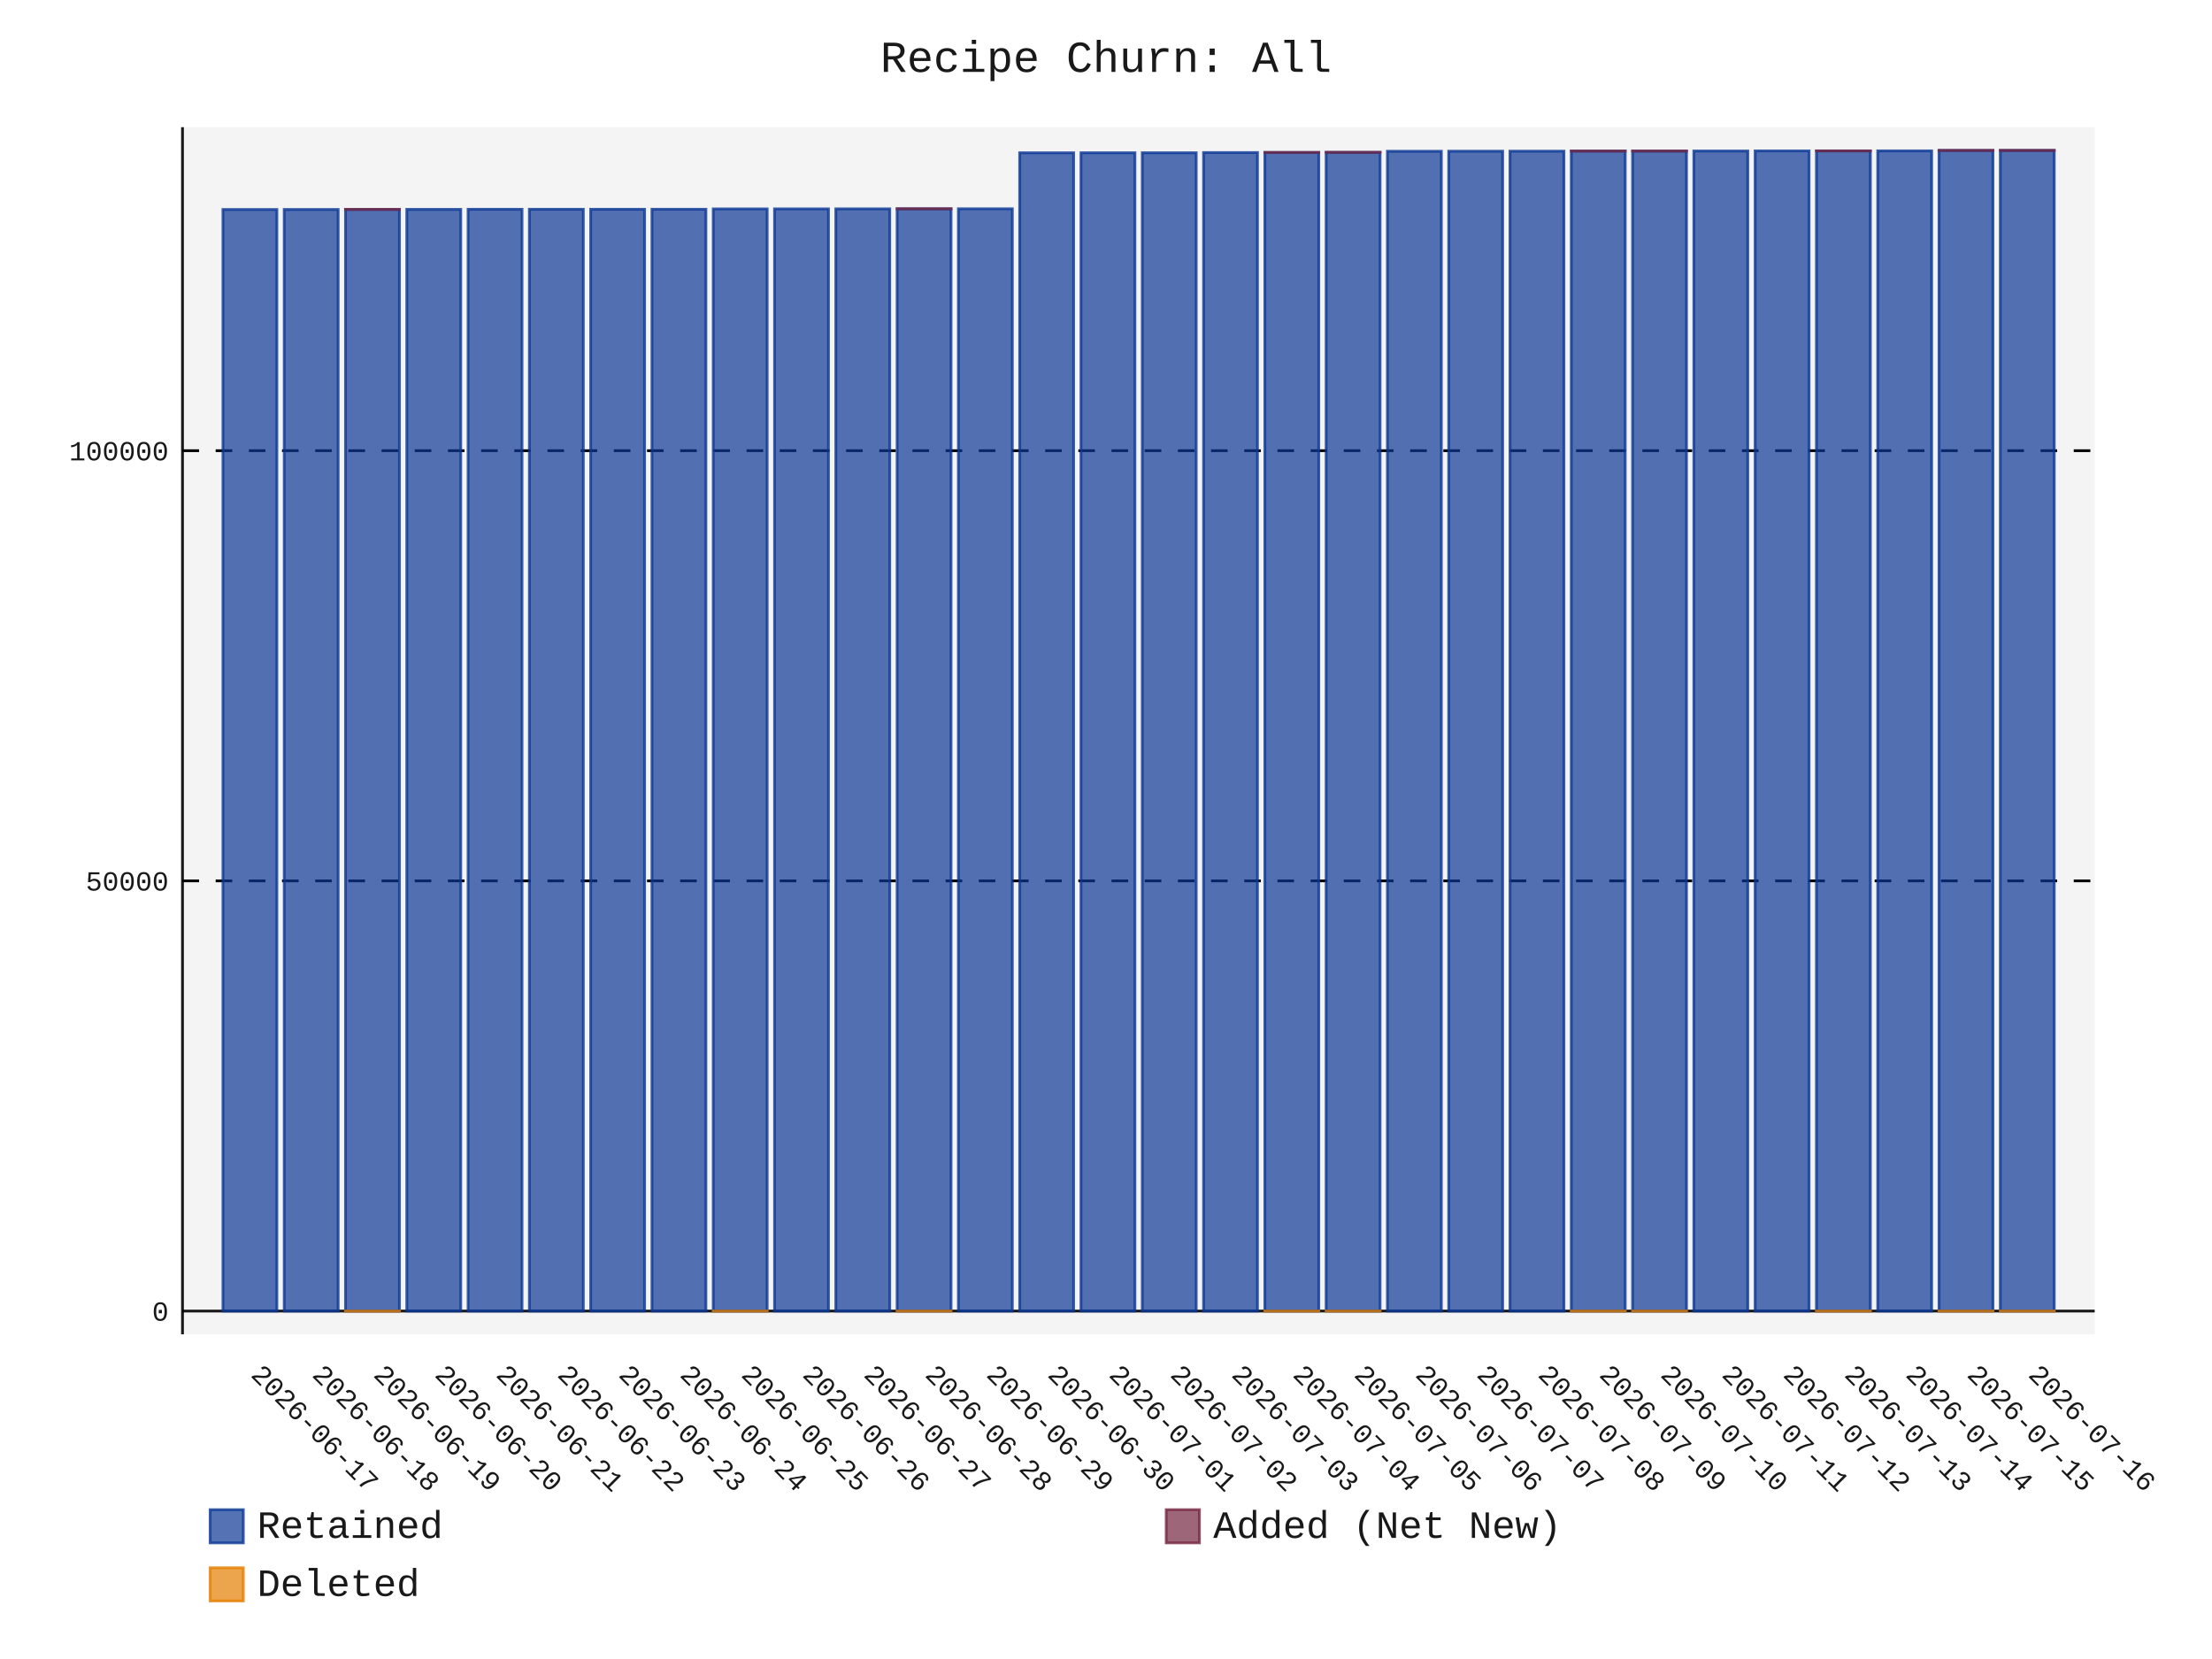
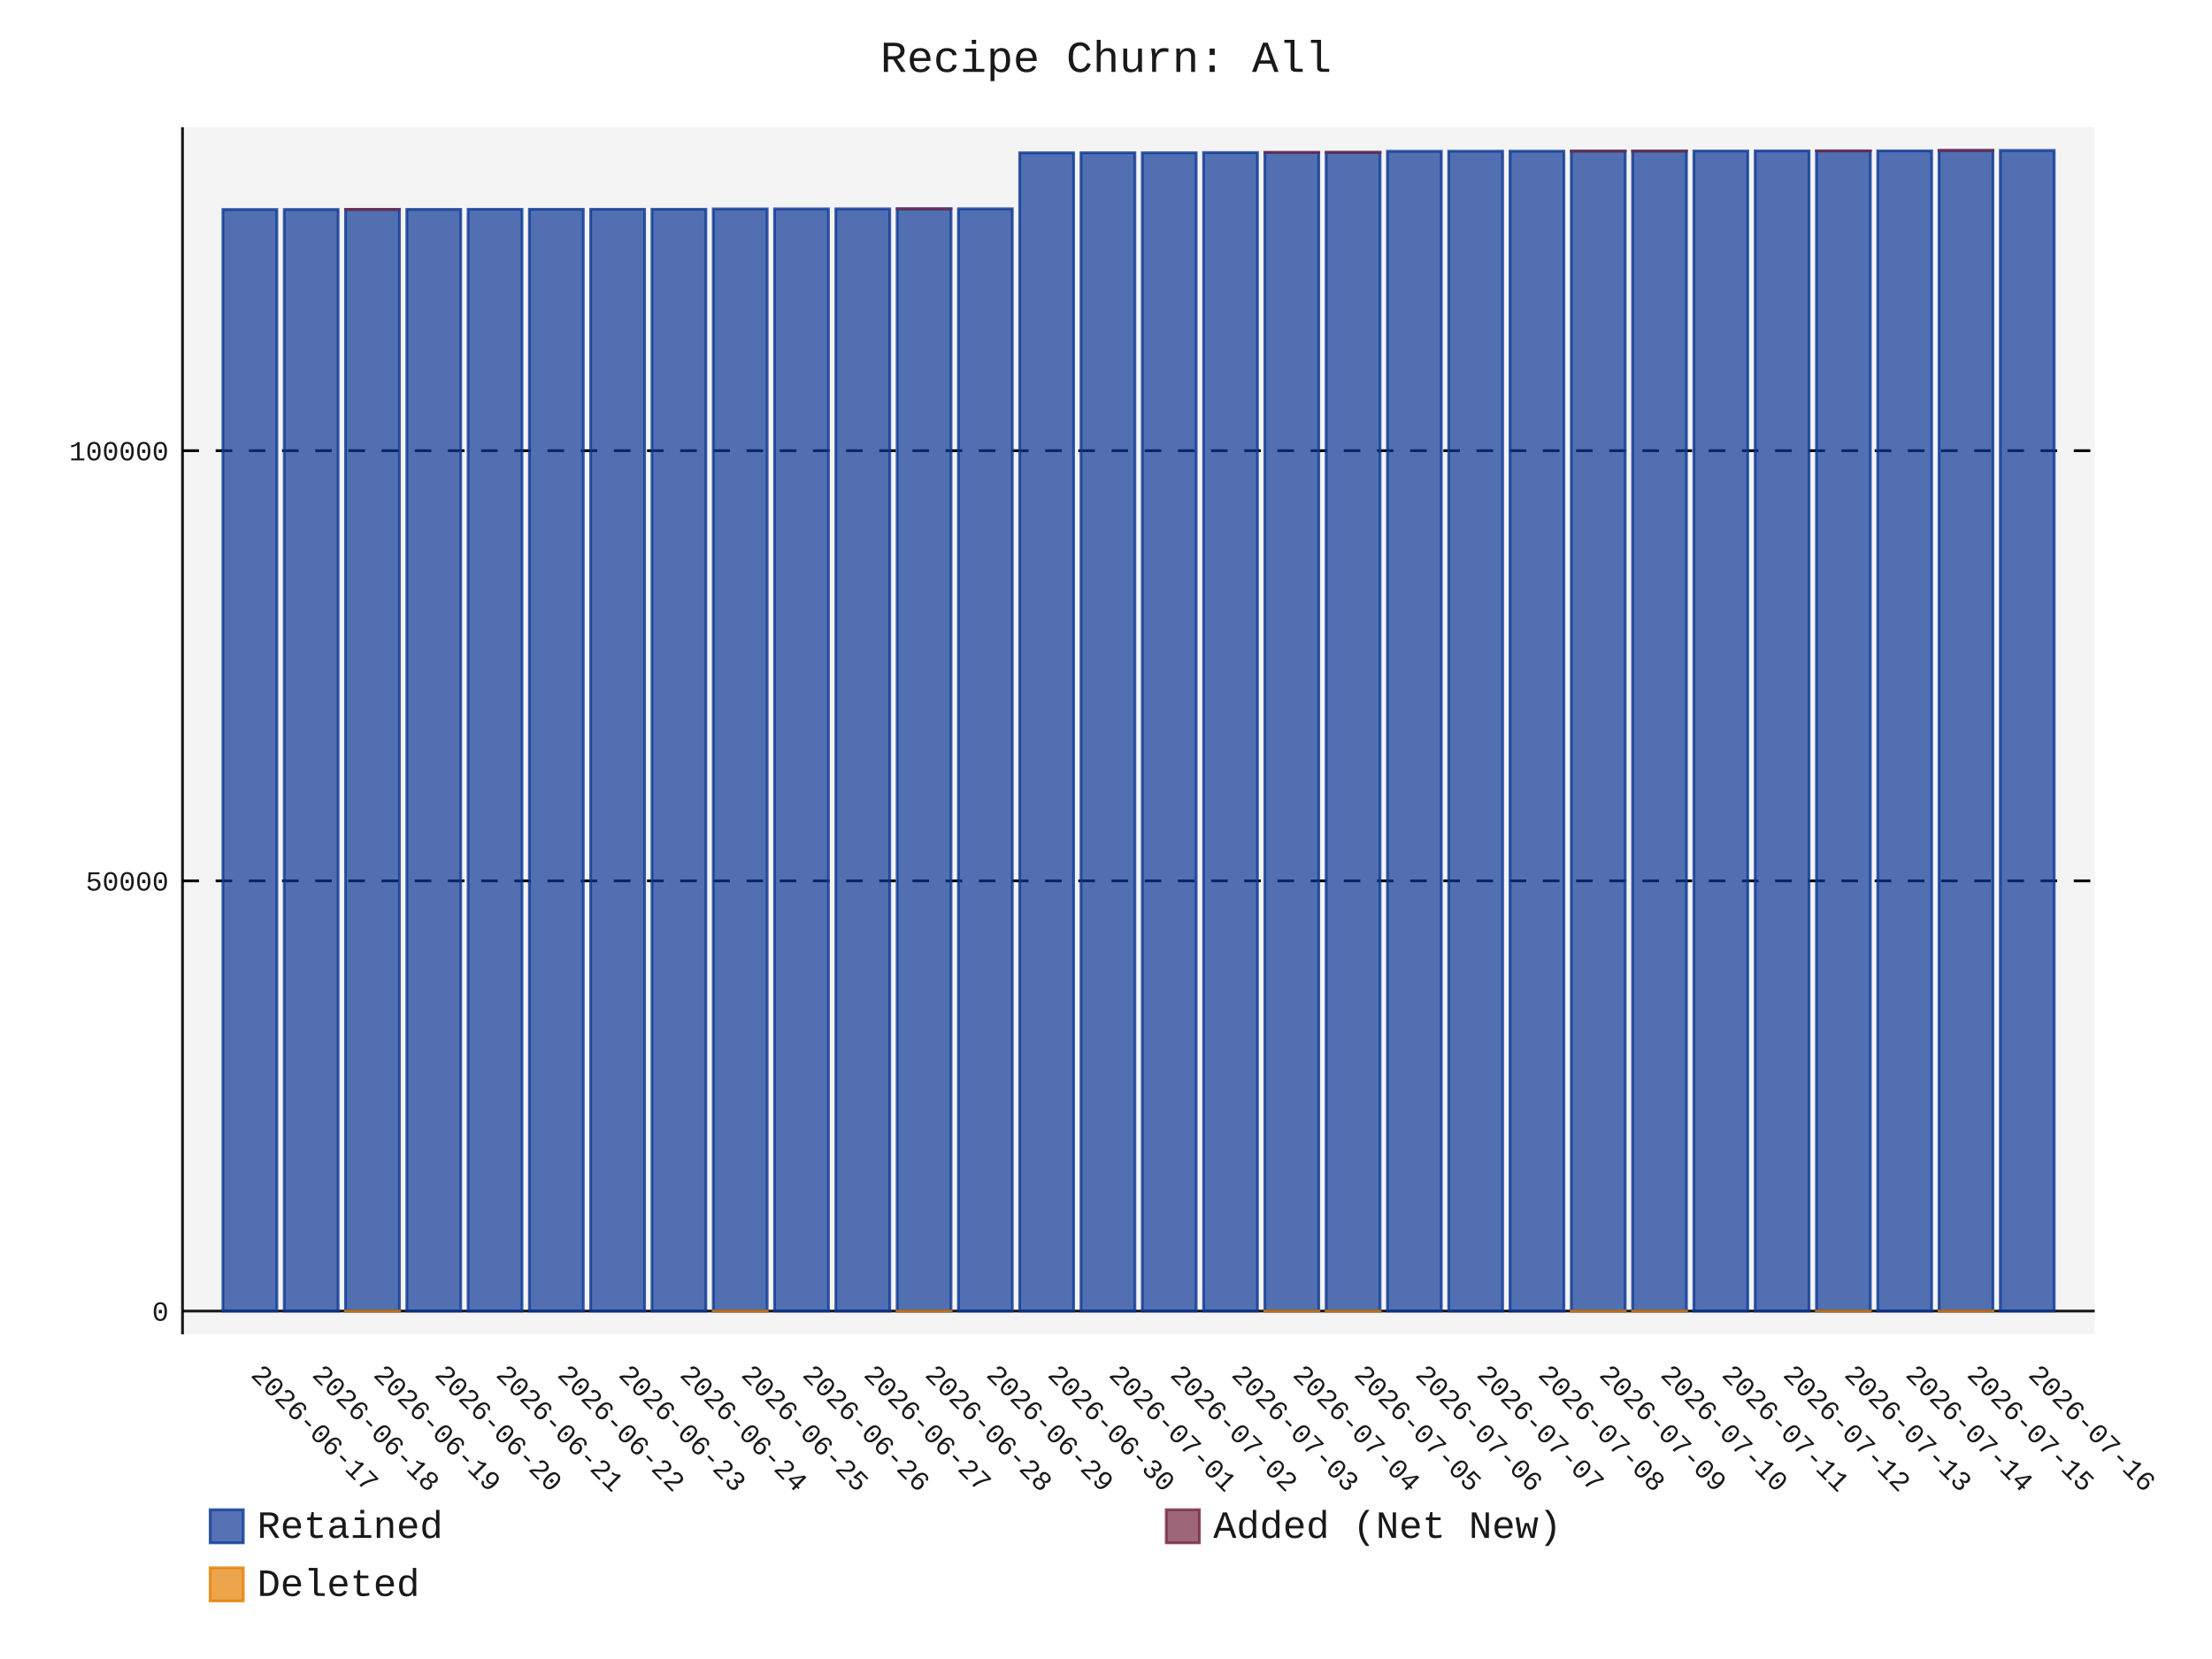
- <svg xmlns="http://www.w3.org/2000/svg" id="chart-5e54c52d-3594-44e8-be69-94a0241029f3" class="pygal-chart" viewBox="0 0 800 600">
+ <svg xmlns="http://www.w3.org/2000/svg" id="chart-56349a66-01b9-4675-8e0c-7a6b40547caf" class="pygal-chart" viewBox="0 0 800 600">
  <defs>
-     <style type="text/css">#chart-5e54c52d-3594-44e8-be69-94a0241029f3{-webkit-user-select:none;-webkit-font-smoothing:antialiased;font-family:Consolas,"Liberation Mono",Menlo,Courier,monospace}#chart-5e54c52d-3594-44e8-be69-94a0241029f3 .title{font-family:Consolas,"Liberation Mono",Menlo,Courier,monospace;font-size:16px}#chart-5e54c52d-3594-44e8-be69-94a0241029f3 .legends .legend text{font-family:Consolas,"Liberation Mono",Menlo,Courier,monospace;font-size:14px}#chart-5e54c52d-3594-44e8-be69-94a0241029f3 .axis text{font-family:Consolas,"Liberation Mono",Menlo,Courier,monospace;font-size:10px}#chart-5e54c52d-3594-44e8-be69-94a0241029f3 .axis text.major{font-family:Consolas,"Liberation Mono",Menlo,Courier,monospace;font-size:10px}#chart-5e54c52d-3594-44e8-be69-94a0241029f3 .text-overlay text.value{font-family:Consolas,"Liberation Mono",Menlo,Courier,monospace;font-size:16px}#chart-5e54c52d-3594-44e8-be69-94a0241029f3 .text-overlay text.label{font-family:Consolas,"Liberation Mono",Menlo,Courier,monospace;font-size:10px}#chart-5e54c52d-3594-44e8-be69-94a0241029f3 .tooltip{font-family:Consolas,"Liberation Mono",Menlo,Courier,monospace;font-size:14px}#chart-5e54c52d-3594-44e8-be69-94a0241029f3 text.no_data{font-family:Consolas,"Liberation Mono",Menlo,Courier,monospace;font-size:64px}
- #chart-5e54c52d-3594-44e8-be69-94a0241029f3{background-color:transparent}#chart-5e54c52d-3594-44e8-be69-94a0241029f3 path,#chart-5e54c52d-3594-44e8-be69-94a0241029f3 line,#chart-5e54c52d-3594-44e8-be69-94a0241029f3 rect,#chart-5e54c52d-3594-44e8-be69-94a0241029f3 circle{-webkit-transition:150ms;-moz-transition:150ms;transition:150ms}#chart-5e54c52d-3594-44e8-be69-94a0241029f3 .graph &gt; .background{fill:transparent}#chart-5e54c52d-3594-44e8-be69-94a0241029f3 .plot &gt; .background{fill:rgba(240,240,240,0.7)}#chart-5e54c52d-3594-44e8-be69-94a0241029f3 .graph{fill:rgba(0,0,0,0.9)}#chart-5e54c52d-3594-44e8-be69-94a0241029f3 text.no_data{fill:rgba(0,0,0,0.9)}#chart-5e54c52d-3594-44e8-be69-94a0241029f3 .title{fill:rgba(0,0,0,0.9)}#chart-5e54c52d-3594-44e8-be69-94a0241029f3 .legends .legend text{fill:rgba(0,0,0,0.9)}#chart-5e54c52d-3594-44e8-be69-94a0241029f3 .legends .legend:hover text{fill:rgba(0,0,0,0.9)}#chart-5e54c52d-3594-44e8-be69-94a0241029f3 .axis .line{stroke:rgba(0,0,0,0.9)}#chart-5e54c52d-3594-44e8-be69-94a0241029f3 .axis .guide.line{stroke:rgba(0,0,0,0.5)}#chart-5e54c52d-3594-44e8-be69-94a0241029f3 .axis .major.line{stroke:rgba(0,0,0,0.9)}#chart-5e54c52d-3594-44e8-be69-94a0241029f3 .axis text.major{fill:rgba(0,0,0,0.9)}#chart-5e54c52d-3594-44e8-be69-94a0241029f3 .axis.y .guides:hover .guide.line,#chart-5e54c52d-3594-44e8-be69-94a0241029f3 .line-graph .axis.x .guides:hover .guide.line,#chart-5e54c52d-3594-44e8-be69-94a0241029f3 .stackedline-graph .axis.x .guides:hover .guide.line,#chart-5e54c52d-3594-44e8-be69-94a0241029f3 .xy-graph .axis.x .guides:hover .guide.line{stroke:rgba(0,0,0,0.9)}#chart-5e54c52d-3594-44e8-be69-94a0241029f3 .axis .guides:hover text{fill:rgba(0,0,0,0.9)}#chart-5e54c52d-3594-44e8-be69-94a0241029f3 .reactive{fill-opacity:.7;stroke-opacity:.8;stroke-width:1}#chart-5e54c52d-3594-44e8-be69-94a0241029f3 .ci{stroke:rgba(0,0,0,0.9)}#chart-5e54c52d-3594-44e8-be69-94a0241029f3 .reactive.active,#chart-5e54c52d-3594-44e8-be69-94a0241029f3 .active .reactive{fill-opacity:.8;stroke-opacity:.9;stroke-width:4}#chart-5e54c52d-3594-44e8-be69-94a0241029f3 .ci .reactive.active{stroke-width:1.5}#chart-5e54c52d-3594-44e8-be69-94a0241029f3 .series text{fill:rgba(0,0,0,0.9)}#chart-5e54c52d-3594-44e8-be69-94a0241029f3 .tooltip rect{fill:rgba(240,240,240,0.7);stroke:rgba(0,0,0,0.9);-webkit-transition:opacity 150ms;-moz-transition:opacity 150ms;transition:opacity 150ms}#chart-5e54c52d-3594-44e8-be69-94a0241029f3 .tooltip .label{fill:rgba(0,0,0,0.9)}#chart-5e54c52d-3594-44e8-be69-94a0241029f3 .tooltip .label{fill:rgba(0,0,0,0.9)}#chart-5e54c52d-3594-44e8-be69-94a0241029f3 .tooltip .legend{font-size:.8em;fill:rgba(0,0,0,0.5)}#chart-5e54c52d-3594-44e8-be69-94a0241029f3 .tooltip .x_label{font-size:.6em;fill:rgba(0,0,0,0.9)}#chart-5e54c52d-3594-44e8-be69-94a0241029f3 .tooltip .xlink{font-size:.5em;text-decoration:underline}#chart-5e54c52d-3594-44e8-be69-94a0241029f3 .tooltip .value{font-size:1.5em}#chart-5e54c52d-3594-44e8-be69-94a0241029f3 .bound{font-size:.5em}#chart-5e54c52d-3594-44e8-be69-94a0241029f3 .max-value{font-size:.75em;fill:rgba(0,0,0,0.5)}#chart-5e54c52d-3594-44e8-be69-94a0241029f3 .map-element{fill:rgba(240,240,240,0.7);stroke:rgba(0,0,0,0.5) !important}#chart-5e54c52d-3594-44e8-be69-94a0241029f3 .map-element .reactive{fill-opacity:inherit;stroke-opacity:inherit}#chart-5e54c52d-3594-44e8-be69-94a0241029f3 .color-0,#chart-5e54c52d-3594-44e8-be69-94a0241029f3 .color-0 a:visited{stroke:rgb(12,55,149);fill:rgb(12,55,149)}#chart-5e54c52d-3594-44e8-be69-94a0241029f3 .color-1,#chart-5e54c52d-3594-44e8-be69-94a0241029f3 .color-1 a:visited{stroke:rgb(117,38,65);fill:rgb(117,38,65)}#chart-5e54c52d-3594-44e8-be69-94a0241029f3 .color-2,#chart-5e54c52d-3594-44e8-be69-94a0241029f3 .color-2 a:visited{stroke:rgb(228,127,0);fill:rgb(228,127,0)}#chart-5e54c52d-3594-44e8-be69-94a0241029f3 .text-overlay .color-0 text{fill:black}#chart-5e54c52d-3594-44e8-be69-94a0241029f3 .text-overlay .color-1 text{fill:black}#chart-5e54c52d-3594-44e8-be69-94a0241029f3 .text-overlay .color-2 text{fill:black}
- #chart-5e54c52d-3594-44e8-be69-94a0241029f3 text.no_data{text-anchor:middle}#chart-5e54c52d-3594-44e8-be69-94a0241029f3 .guide.line{fill:none}#chart-5e54c52d-3594-44e8-be69-94a0241029f3 .centered{text-anchor:middle}#chart-5e54c52d-3594-44e8-be69-94a0241029f3 .title{text-anchor:middle}#chart-5e54c52d-3594-44e8-be69-94a0241029f3 .legends .legend text{fill-opacity:1}#chart-5e54c52d-3594-44e8-be69-94a0241029f3 .axis.x text{text-anchor:middle}#chart-5e54c52d-3594-44e8-be69-94a0241029f3 .axis.x:not(.web) text[transform]{text-anchor:start}#chart-5e54c52d-3594-44e8-be69-94a0241029f3 .axis.x:not(.web) text[transform].backwards{text-anchor:end}#chart-5e54c52d-3594-44e8-be69-94a0241029f3 .axis.y text{text-anchor:end}#chart-5e54c52d-3594-44e8-be69-94a0241029f3 .axis.y text[transform].backwards{text-anchor:start}#chart-5e54c52d-3594-44e8-be69-94a0241029f3 .axis.y2 text{text-anchor:start}#chart-5e54c52d-3594-44e8-be69-94a0241029f3 .axis.y2 text[transform].backwards{text-anchor:end}#chart-5e54c52d-3594-44e8-be69-94a0241029f3 .axis .guide.line{stroke-dasharray:4,4;stroke:black}#chart-5e54c52d-3594-44e8-be69-94a0241029f3 .axis .major.guide.line{stroke-dasharray:6,6;stroke:black}#chart-5e54c52d-3594-44e8-be69-94a0241029f3 .horizontal .axis.y .guide.line,#chart-5e54c52d-3594-44e8-be69-94a0241029f3 .horizontal .axis.y2 .guide.line,#chart-5e54c52d-3594-44e8-be69-94a0241029f3 .vertical .axis.x .guide.line{opacity:0}#chart-5e54c52d-3594-44e8-be69-94a0241029f3 .horizontal .axis.always_show .guide.line,#chart-5e54c52d-3594-44e8-be69-94a0241029f3 .vertical .axis.always_show .guide.line{opacity:1 !important}#chart-5e54c52d-3594-44e8-be69-94a0241029f3 .axis.y .guides:hover .guide.line,#chart-5e54c52d-3594-44e8-be69-94a0241029f3 .axis.y2 .guides:hover .guide.line,#chart-5e54c52d-3594-44e8-be69-94a0241029f3 .axis.x .guides:hover .guide.line{opacity:1}#chart-5e54c52d-3594-44e8-be69-94a0241029f3 .axis .guides:hover text{opacity:1}#chart-5e54c52d-3594-44e8-be69-94a0241029f3 .nofill{fill:none}#chart-5e54c52d-3594-44e8-be69-94a0241029f3 .subtle-fill{fill-opacity:.2}#chart-5e54c52d-3594-44e8-be69-94a0241029f3 .dot{stroke-width:1px;fill-opacity:1;stroke-opacity:1}#chart-5e54c52d-3594-44e8-be69-94a0241029f3 .dot.active{stroke-width:5px}#chart-5e54c52d-3594-44e8-be69-94a0241029f3 .dot.negative{fill:transparent}#chart-5e54c52d-3594-44e8-be69-94a0241029f3 text,#chart-5e54c52d-3594-44e8-be69-94a0241029f3 tspan{stroke:none !important}#chart-5e54c52d-3594-44e8-be69-94a0241029f3 .series text.active{opacity:1}#chart-5e54c52d-3594-44e8-be69-94a0241029f3 .tooltip rect{fill-opacity:.95;stroke-width:.5}#chart-5e54c52d-3594-44e8-be69-94a0241029f3 .tooltip text{fill-opacity:1}#chart-5e54c52d-3594-44e8-be69-94a0241029f3 .showable{visibility:hidden}#chart-5e54c52d-3594-44e8-be69-94a0241029f3 .showable.shown{visibility:visible}#chart-5e54c52d-3594-44e8-be69-94a0241029f3 .gauge-background{fill:rgba(229,229,229,1);stroke:none}#chart-5e54c52d-3594-44e8-be69-94a0241029f3 .bg-lines{stroke:transparent;stroke-width:2px}</style>
+     <style type="text/css">#chart-56349a66-01b9-4675-8e0c-7a6b40547caf{-webkit-user-select:none;-webkit-font-smoothing:antialiased;font-family:Consolas,"Liberation Mono",Menlo,Courier,monospace}#chart-56349a66-01b9-4675-8e0c-7a6b40547caf .title{font-family:Consolas,"Liberation Mono",Menlo,Courier,monospace;font-size:16px}#chart-56349a66-01b9-4675-8e0c-7a6b40547caf .legends .legend text{font-family:Consolas,"Liberation Mono",Menlo,Courier,monospace;font-size:14px}#chart-56349a66-01b9-4675-8e0c-7a6b40547caf .axis text{font-family:Consolas,"Liberation Mono",Menlo,Courier,monospace;font-size:10px}#chart-56349a66-01b9-4675-8e0c-7a6b40547caf .axis text.major{font-family:Consolas,"Liberation Mono",Menlo,Courier,monospace;font-size:10px}#chart-56349a66-01b9-4675-8e0c-7a6b40547caf .text-overlay text.value{font-family:Consolas,"Liberation Mono",Menlo,Courier,monospace;font-size:16px}#chart-56349a66-01b9-4675-8e0c-7a6b40547caf .text-overlay text.label{font-family:Consolas,"Liberation Mono",Menlo,Courier,monospace;font-size:10px}#chart-56349a66-01b9-4675-8e0c-7a6b40547caf .tooltip{font-family:Consolas,"Liberation Mono",Menlo,Courier,monospace;font-size:14px}#chart-56349a66-01b9-4675-8e0c-7a6b40547caf text.no_data{font-family:Consolas,"Liberation Mono",Menlo,Courier,monospace;font-size:64px}
+ #chart-56349a66-01b9-4675-8e0c-7a6b40547caf{background-color:transparent}#chart-56349a66-01b9-4675-8e0c-7a6b40547caf path,#chart-56349a66-01b9-4675-8e0c-7a6b40547caf line,#chart-56349a66-01b9-4675-8e0c-7a6b40547caf rect,#chart-56349a66-01b9-4675-8e0c-7a6b40547caf circle{-webkit-transition:150ms;-moz-transition:150ms;transition:150ms}#chart-56349a66-01b9-4675-8e0c-7a6b40547caf .graph &gt; .background{fill:transparent}#chart-56349a66-01b9-4675-8e0c-7a6b40547caf .plot &gt; .background{fill:rgba(240,240,240,0.7)}#chart-56349a66-01b9-4675-8e0c-7a6b40547caf .graph{fill:rgba(0,0,0,0.9)}#chart-56349a66-01b9-4675-8e0c-7a6b40547caf text.no_data{fill:rgba(0,0,0,0.9)}#chart-56349a66-01b9-4675-8e0c-7a6b40547caf .title{fill:rgba(0,0,0,0.9)}#chart-56349a66-01b9-4675-8e0c-7a6b40547caf .legends .legend text{fill:rgba(0,0,0,0.9)}#chart-56349a66-01b9-4675-8e0c-7a6b40547caf .legends .legend:hover text{fill:rgba(0,0,0,0.9)}#chart-56349a66-01b9-4675-8e0c-7a6b40547caf .axis .line{stroke:rgba(0,0,0,0.9)}#chart-56349a66-01b9-4675-8e0c-7a6b40547caf .axis .guide.line{stroke:rgba(0,0,0,0.5)}#chart-56349a66-01b9-4675-8e0c-7a6b40547caf .axis .major.line{stroke:rgba(0,0,0,0.9)}#chart-56349a66-01b9-4675-8e0c-7a6b40547caf .axis text.major{fill:rgba(0,0,0,0.9)}#chart-56349a66-01b9-4675-8e0c-7a6b40547caf .axis.y .guides:hover .guide.line,#chart-56349a66-01b9-4675-8e0c-7a6b40547caf .line-graph .axis.x .guides:hover .guide.line,#chart-56349a66-01b9-4675-8e0c-7a6b40547caf .stackedline-graph .axis.x .guides:hover .guide.line,#chart-56349a66-01b9-4675-8e0c-7a6b40547caf .xy-graph .axis.x .guides:hover .guide.line{stroke:rgba(0,0,0,0.9)}#chart-56349a66-01b9-4675-8e0c-7a6b40547caf .axis .guides:hover text{fill:rgba(0,0,0,0.9)}#chart-56349a66-01b9-4675-8e0c-7a6b40547caf .reactive{fill-opacity:.7;stroke-opacity:.8;stroke-width:1}#chart-56349a66-01b9-4675-8e0c-7a6b40547caf .ci{stroke:rgba(0,0,0,0.9)}#chart-56349a66-01b9-4675-8e0c-7a6b40547caf .reactive.active,#chart-56349a66-01b9-4675-8e0c-7a6b40547caf .active .reactive{fill-opacity:.8;stroke-opacity:.9;stroke-width:4}#chart-56349a66-01b9-4675-8e0c-7a6b40547caf .ci .reactive.active{stroke-width:1.5}#chart-56349a66-01b9-4675-8e0c-7a6b40547caf .series text{fill:rgba(0,0,0,0.9)}#chart-56349a66-01b9-4675-8e0c-7a6b40547caf .tooltip rect{fill:rgba(240,240,240,0.7);stroke:rgba(0,0,0,0.9);-webkit-transition:opacity 150ms;-moz-transition:opacity 150ms;transition:opacity 150ms}#chart-56349a66-01b9-4675-8e0c-7a6b40547caf .tooltip .label{fill:rgba(0,0,0,0.9)}#chart-56349a66-01b9-4675-8e0c-7a6b40547caf .tooltip .label{fill:rgba(0,0,0,0.9)}#chart-56349a66-01b9-4675-8e0c-7a6b40547caf .tooltip .legend{font-size:.8em;fill:rgba(0,0,0,0.5)}#chart-56349a66-01b9-4675-8e0c-7a6b40547caf .tooltip .x_label{font-size:.6em;fill:rgba(0,0,0,0.9)}#chart-56349a66-01b9-4675-8e0c-7a6b40547caf .tooltip .xlink{font-size:.5em;text-decoration:underline}#chart-56349a66-01b9-4675-8e0c-7a6b40547caf .tooltip .value{font-size:1.5em}#chart-56349a66-01b9-4675-8e0c-7a6b40547caf .bound{font-size:.5em}#chart-56349a66-01b9-4675-8e0c-7a6b40547caf .max-value{font-size:.75em;fill:rgba(0,0,0,0.5)}#chart-56349a66-01b9-4675-8e0c-7a6b40547caf .map-element{fill:rgba(240,240,240,0.7);stroke:rgba(0,0,0,0.5) !important}#chart-56349a66-01b9-4675-8e0c-7a6b40547caf .map-element .reactive{fill-opacity:inherit;stroke-opacity:inherit}#chart-56349a66-01b9-4675-8e0c-7a6b40547caf .color-0,#chart-56349a66-01b9-4675-8e0c-7a6b40547caf .color-0 a:visited{stroke:rgb(12,55,149);fill:rgb(12,55,149)}#chart-56349a66-01b9-4675-8e0c-7a6b40547caf .color-1,#chart-56349a66-01b9-4675-8e0c-7a6b40547caf .color-1 a:visited{stroke:rgb(117,38,65);fill:rgb(117,38,65)}#chart-56349a66-01b9-4675-8e0c-7a6b40547caf .color-2,#chart-56349a66-01b9-4675-8e0c-7a6b40547caf .color-2 a:visited{stroke:rgb(228,127,0);fill:rgb(228,127,0)}#chart-56349a66-01b9-4675-8e0c-7a6b40547caf .text-overlay .color-0 text{fill:black}#chart-56349a66-01b9-4675-8e0c-7a6b40547caf .text-overlay .color-1 text{fill:black}#chart-56349a66-01b9-4675-8e0c-7a6b40547caf .text-overlay .color-2 text{fill:black}
+ #chart-56349a66-01b9-4675-8e0c-7a6b40547caf text.no_data{text-anchor:middle}#chart-56349a66-01b9-4675-8e0c-7a6b40547caf .guide.line{fill:none}#chart-56349a66-01b9-4675-8e0c-7a6b40547caf .centered{text-anchor:middle}#chart-56349a66-01b9-4675-8e0c-7a6b40547caf .title{text-anchor:middle}#chart-56349a66-01b9-4675-8e0c-7a6b40547caf .legends .legend text{fill-opacity:1}#chart-56349a66-01b9-4675-8e0c-7a6b40547caf .axis.x text{text-anchor:middle}#chart-56349a66-01b9-4675-8e0c-7a6b40547caf .axis.x:not(.web) text[transform]{text-anchor:start}#chart-56349a66-01b9-4675-8e0c-7a6b40547caf .axis.x:not(.web) text[transform].backwards{text-anchor:end}#chart-56349a66-01b9-4675-8e0c-7a6b40547caf .axis.y text{text-anchor:end}#chart-56349a66-01b9-4675-8e0c-7a6b40547caf .axis.y text[transform].backwards{text-anchor:start}#chart-56349a66-01b9-4675-8e0c-7a6b40547caf .axis.y2 text{text-anchor:start}#chart-56349a66-01b9-4675-8e0c-7a6b40547caf .axis.y2 text[transform].backwards{text-anchor:end}#chart-56349a66-01b9-4675-8e0c-7a6b40547caf .axis .guide.line{stroke-dasharray:4,4;stroke:black}#chart-56349a66-01b9-4675-8e0c-7a6b40547caf .axis .major.guide.line{stroke-dasharray:6,6;stroke:black}#chart-56349a66-01b9-4675-8e0c-7a6b40547caf .horizontal .axis.y .guide.line,#chart-56349a66-01b9-4675-8e0c-7a6b40547caf .horizontal .axis.y2 .guide.line,#chart-56349a66-01b9-4675-8e0c-7a6b40547caf .vertical .axis.x .guide.line{opacity:0}#chart-56349a66-01b9-4675-8e0c-7a6b40547caf .horizontal .axis.always_show .guide.line,#chart-56349a66-01b9-4675-8e0c-7a6b40547caf .vertical .axis.always_show .guide.line{opacity:1 !important}#chart-56349a66-01b9-4675-8e0c-7a6b40547caf .axis.y .guides:hover .guide.line,#chart-56349a66-01b9-4675-8e0c-7a6b40547caf .axis.y2 .guides:hover .guide.line,#chart-56349a66-01b9-4675-8e0c-7a6b40547caf .axis.x .guides:hover .guide.line{opacity:1}#chart-56349a66-01b9-4675-8e0c-7a6b40547caf .axis .guides:hover text{opacity:1}#chart-56349a66-01b9-4675-8e0c-7a6b40547caf .nofill{fill:none}#chart-56349a66-01b9-4675-8e0c-7a6b40547caf .subtle-fill{fill-opacity:.2}#chart-56349a66-01b9-4675-8e0c-7a6b40547caf .dot{stroke-width:1px;fill-opacity:1;stroke-opacity:1}#chart-56349a66-01b9-4675-8e0c-7a6b40547caf .dot.active{stroke-width:5px}#chart-56349a66-01b9-4675-8e0c-7a6b40547caf .dot.negative{fill:transparent}#chart-56349a66-01b9-4675-8e0c-7a6b40547caf text,#chart-56349a66-01b9-4675-8e0c-7a6b40547caf tspan{stroke:none !important}#chart-56349a66-01b9-4675-8e0c-7a6b40547caf .series text.active{opacity:1}#chart-56349a66-01b9-4675-8e0c-7a6b40547caf .tooltip rect{fill-opacity:.95;stroke-width:.5}#chart-56349a66-01b9-4675-8e0c-7a6b40547caf .tooltip text{fill-opacity:1}#chart-56349a66-01b9-4675-8e0c-7a6b40547caf .showable{visibility:hidden}#chart-56349a66-01b9-4675-8e0c-7a6b40547caf .showable.shown{visibility:visible}#chart-56349a66-01b9-4675-8e0c-7a6b40547caf .gauge-background{fill:rgba(229,229,229,1);stroke:none}#chart-56349a66-01b9-4675-8e0c-7a6b40547caf .bg-lines{stroke:transparent;stroke-width:2px}</style>
  </defs>
  <g class="graph stackedbar-graph vertical">
    <rect x="0" y="0" width="800" height="600" class="background" />
    <g transform="translate(66, 46)" class="plot">
      <rect x="0" y="0" width="691.574" height="436.574" class="background" />
      <g class="axis y always_show">
        <g class="guides">
          <path d="M0 428.162 h691.574" class="axis major line" />
          <text x="-5" y="431.662" class="major">0</text>
        </g>
        <g class="guides">
          <path d="M0 272.58 h691.574" class="major guide line" />
          <text x="-5" y="276.08" class="major">50000</text>
        </g>
        <g class="guides">
          <path d="M0 116.998 h691.574" class="major guide line" />
          <text x="-5" y="120.498" class="major">100000</text>
        </g>
      </g>
      <g class="axis x">
        <path d="M0 0 v436.574" class="line" />
        <g class="guides">
          <path d="M24.382 0 v436.574" class="guide line" />
          <text x="24.382" y="451.574" class="" transform="rotate(45 24.3824 451.5736)">2026-06-17</text>
        </g>
        <g class="guides">
          <path d="M46.548 0 v436.574" class="guide line" />
          <text x="46.548" y="451.574" class="" transform="rotate(45 46.54822 451.5736)">2026-06-18</text>
        </g>
        <g class="guides">
          <path d="M68.714 0 v436.574" class="guide line" />
          <text x="68.714" y="451.574" class="" transform="rotate(45 68.71404 451.5736)">2026-06-19</text>
        </g>
        <g class="guides">
          <path d="M90.88 0 v436.574" class="guide line" />
          <text x="90.88" y="451.574" class="" transform="rotate(45 90.87986 451.5736)">2026-06-20</text>
        </g>
        <g class="guides">
          <path d="M113.046 0 v436.574" class="guide line" />
          <text x="113.046" y="451.574" class="" transform="rotate(45 113.0457 451.5736)">2026-06-21</text>
        </g>
        <g class="guides">
          <path d="M135.212 0 v436.574" class="guide line" />
          <text x="135.212" y="451.574" class="" transform="rotate(45 135.2115 451.5736)">2026-06-22</text>
        </g>
        <g class="guides">
          <path d="M157.377 0 v436.574" class="guide line" />
          <text x="157.377" y="451.574" class="" transform="rotate(45 157.3773 451.5736)">2026-06-23</text>
        </g>
        <g class="guides">
          <path d="M179.543 0 v436.574" class="guide line" />
          <text x="179.543" y="451.574" class="" transform="rotate(45 179.5431 451.5736)">2026-06-24</text>
        </g>
        <g class="guides">
          <path d="M201.709 0 v436.574" class="guide line" />
          <text x="201.709" y="451.574" class="" transform="rotate(45 201.709 451.5736)">2026-06-25</text>
        </g>
        <g class="guides">
          <path d="M223.875 0 v436.574" class="guide line" />
          <text x="223.875" y="451.574" class="" transform="rotate(45 223.8748 451.5736)">2026-06-26</text>
        </g>
        <g class="guides">
          <path d="M246.041 0 v436.574" class="guide line" />
          <text x="246.041" y="451.574" class="" transform="rotate(45 246.0406 451.5736)">2026-06-27</text>
        </g>
        <g class="guides">
          <path d="M268.206 0 v436.574" class="guide line" />
          <text x="268.206" y="451.574" class="" transform="rotate(45 268.2064 451.5736)">2026-06-28</text>
        </g>
        <g class="guides">
          <path d="M290.372 0 v436.574" class="guide line" />
          <text x="290.372" y="451.574" class="" transform="rotate(45 290.3722 451.5736)">2026-06-29</text>
        </g>
        <g class="guides">
          <path d="M312.538 0 v436.574" class="guide line" />
          <text x="312.538" y="451.574" class="" transform="rotate(45 312.5381 451.5736)">2026-06-30</text>
        </g>
        <g class="guides">
          <path d="M334.704 0 v436.574" class="guide line" />
          <text x="334.704" y="451.574" class="" transform="rotate(45 334.7039 451.5736)">2026-07-01</text>
        </g>
        <g class="guides">
          <path d="M356.87 0 v436.574" class="guide line" />
          <text x="356.87" y="451.574" class="" transform="rotate(45 356.8697 451.5736)">2026-07-02</text>
        </g>
        <g class="guides">
          <path d="M379.036 0 v436.574" class="guide line" />
          <text x="379.036" y="451.574" class="" transform="rotate(45 379.0355 451.5736)">2026-07-03</text>
        </g>
        <g class="guides">
          <path d="M401.201 0 v436.574" class="guide line" />
          <text x="401.201" y="451.574" class="" transform="rotate(45 401.2013 451.5736)">2026-07-04</text>
        </g>
        <g class="guides">
          <path d="M423.367 0 v436.574" class="guide line" />
          <text x="423.367" y="451.574" class="" transform="rotate(45 423.3672 451.5736)">2026-07-05</text>
        </g>
        <g class="guides">
          <path d="M445.533 0 v436.574" class="guide line" />
          <text x="445.533" y="451.574" class="" transform="rotate(45 445.533 451.5736)">2026-07-06</text>
        </g>
        <g class="guides">
          <path d="M467.699 0 v436.574" class="guide line" />
          <text x="467.699" y="451.574" class="" transform="rotate(45 467.6988 451.5736)">2026-07-07</text>
        </g>
        <g class="guides">
          <path d="M489.865 0 v436.574" class="guide line" />
          <text x="489.865" y="451.574" class="" transform="rotate(45 489.8646 451.5736)">2026-07-08</text>
        </g>
        <g class="guides">
          <path d="M512.03 0 v436.574" class="guide line" />
          <text x="512.03" y="451.574" class="" transform="rotate(45 512.0304 451.5736)">2026-07-09</text>
        </g>
        <g class="guides">
          <path d="M534.196 0 v436.574" class="guide line" />
          <text x="534.196" y="451.574" class="" transform="rotate(45 534.1963 451.5736)">2026-07-10</text>
        </g>
        <g class="guides">
          <path d="M556.362 0 v436.574" class="guide line" />
          <text x="556.362" y="451.574" class="" transform="rotate(45 556.3621 451.5736)">2026-07-11</text>
        </g>
        <g class="guides">
          <path d="M578.528 0 v436.574" class="guide line" />
          <text x="578.528" y="451.574" class="" transform="rotate(45 578.5279 451.5736)">2026-07-12</text>
        </g>
        <g class="guides">
          <path d="M600.694 0 v436.574" class="guide line" />
          <text x="600.694" y="451.574" class="" transform="rotate(45 600.6937 451.5736)">2026-07-13</text>
        </g>
        <g class="guides">
          <path d="M622.86 0 v436.574" class="guide line" />
          <text x="622.86" y="451.574" class="" transform="rotate(45 622.8596 451.5736)">2026-07-14</text>
        </g>
        <g class="guides">
          <path d="M645.025 0 v436.574" class="guide line" />
          <text x="645.025" y="451.574" class="" transform="rotate(45 645.0254 451.5736)">2026-07-15</text>
        </g>
        <g class="guides">
          <path d="M667.191 0 v436.574" class="guide line" />
          <text x="667.191" y="451.574" class="" transform="rotate(45 667.1912 451.5736)">2026-07-16</text>
        </g>
      </g>
      <g class="series serie-0 color-0">
        <g class="bars">
          <g class="bar">
            <rect x="14.629" y="29.763" rx="0" ry="0" width="19.506" height="398.399" class="rect reactive tooltip-trigger" />
          </g>
          <g class="bar">
            <rect x="36.795" y="29.754" rx="0" ry="0" width="19.506" height="398.408" class="rect reactive tooltip-trigger" />
          </g>
          <g class="bar">
            <rect x="58.961" y="29.745" rx="0" ry="0" width="19.506" height="398.418" class="rect reactive tooltip-trigger" />
          </g>
          <g class="bar">
            <rect x="81.127" y="29.717" rx="0" ry="0" width="19.506" height="398.446" class="rect reactive tooltip-trigger" />
          </g>
          <g class="bar">
            <rect x="103.293" y="29.686" rx="0" ry="0" width="19.506" height="398.477" class="rect reactive tooltip-trigger" />
          </g>
          <g class="bar">
            <rect x="125.459" y="29.686" rx="0" ry="0" width="19.506" height="398.477" class="rect reactive tooltip-trigger" />
          </g>
          <g class="bar">
            <rect x="147.624" y="29.686" rx="0" ry="0" width="19.506" height="398.477" class="rect reactive tooltip-trigger" />
          </g>
          <g class="bar">
            <rect x="169.79" y="29.679" rx="0" ry="0" width="19.506" height="398.483" class="rect reactive tooltip-trigger" />
          </g>
          <g class="bar">
            <rect x="191.956" y="29.552" rx="0" ry="0" width="19.506" height="398.611" class="rect reactive tooltip-trigger" />
          </g>
          <g class="bar">
            <rect x="214.122" y="29.536" rx="0" ry="0" width="19.506" height="398.626" class="rect reactive tooltip-trigger" />
          </g>
          <g class="bar">
            <rect x="236.288" y="29.53" rx="0" ry="0" width="19.506" height="398.632" class="rect reactive tooltip-trigger" />
          </g>
          <g class="bar">
            <rect x="258.453" y="29.517" rx="0" ry="0" width="19.506" height="398.645" class="rect reactive tooltip-trigger" />
          </g>
          <g class="bar">
            <rect x="280.619" y="29.508" rx="0" ry="0" width="19.506" height="398.654" class="rect reactive tooltip-trigger" />
          </g>
          <g class="bar">
            <rect x="302.785" y="9.261" rx="0" ry="0" width="19.506" height="418.902" class="rect reactive tooltip-trigger" />
          </g>
          <g class="bar">
            <rect x="324.951" y="9.251" rx="0" ry="0" width="19.506" height="418.911" class="rect reactive tooltip-trigger" />
          </g>
          <g class="bar">
            <rect x="347.117" y="9.251" rx="0" ry="0" width="19.506" height="418.911" class="rect reactive tooltip-trigger" />
          </g>
          <g class="bar">
            <rect x="369.283" y="9.174" rx="0" ry="0" width="19.506" height="418.989" class="rect reactive tooltip-trigger" />
          </g>
          <g class="bar">
            <rect x="391.448" y="9.142" rx="0" ry="0" width="19.506" height="419.02" class="rect reactive tooltip-trigger" />
          </g>
          <g class="bar">
            <rect x="413.614" y="9.102" rx="0" ry="0" width="19.506" height="419.06" class="rect reactive tooltip-trigger" />
          </g>
          <g class="bar">
            <rect x="435.78" y="8.704" rx="0" ry="0" width="19.506" height="419.459" class="rect reactive tooltip-trigger" />
          </g>
          <g class="bar">
            <rect x="457.946" y="8.679" rx="0" ry="0" width="19.506" height="419.484" class="rect reactive tooltip-trigger" />
          </g>
          <g class="bar">
            <rect x="480.112" y="8.669" rx="0" ry="0" width="19.506" height="419.493" class="rect reactive tooltip-trigger" />
          </g>
          <g class="bar">
            <rect x="502.277" y="8.635" rx="0" ry="0" width="19.506" height="419.527" class="rect reactive tooltip-trigger" />
          </g>
          <g class="bar">
            <rect x="524.443" y="8.629" rx="0" ry="0" width="19.506" height="419.533" class="rect reactive tooltip-trigger" />
          </g>
          <g class="bar">
            <rect x="546.609" y="8.61" rx="0" ry="0" width="19.506" height="419.552" class="rect reactive tooltip-trigger" />
          </g>
          <g class="bar">
            <rect x="568.775" y="8.576" rx="0" ry="0" width="19.506" height="419.586" class="rect reactive tooltip-trigger" />
          </g>
          <g class="bar">
            <rect x="590.941" y="8.573" rx="0" ry="0" width="19.506" height="419.589" class="rect reactive tooltip-trigger" />
          </g>
          <g class="bar">
            <rect x="613.107" y="8.564" rx="0" ry="0" width="19.506" height="419.599" class="rect reactive tooltip-trigger" />
          </g>
          <g class="bar">
            <rect x="635.272" y="8.408" rx="0" ry="0" width="19.506" height="419.754" class="rect reactive tooltip-trigger" />
          </g>
          <g class="bar">
-             <rect x="657.438" y="8.402" rx="0" ry="0" width="19.506" height="419.761" class="rect reactive tooltip-trigger" />
+             <rect x="657.438" y="8.396" rx="0" ry="0" width="19.506" height="419.767" class="rect reactive tooltip-trigger" />
          </g>
        </g>
      </g>
      <g class="series serie-1 color-1">
        <g class="bars">
          <g class="bar">
            <rect x="14.629" y="29.763" rx="0" ry="0" width="19.506" height="0.0" class="rect reactive tooltip-trigger" />
          </g>
          <g class="bar">
            <rect x="36.795" y="29.754" rx="0" ry="0" width="19.506" height="0.0" class="rect reactive tooltip-trigger" />
          </g>
          <g class="bar">
            <rect x="58.961" y="29.729" rx="0" ry="0" width="19.506" height="0.016" class="rect reactive tooltip-trigger" />
          </g>
          <g class="bar">
            <rect x="81.127" y="29.717" rx="0" ry="0" width="19.506" height="0.0" class="rect reactive tooltip-trigger" />
          </g>
          <g class="bar">
            <rect x="103.293" y="29.686" rx="0" ry="0" width="19.506" height="0.0" class="rect reactive tooltip-trigger" />
          </g>
          <g class="bar">
            <rect x="125.459" y="29.686" rx="0" ry="0" width="19.506" height="0.0" class="rect reactive tooltip-trigger" />
          </g>
          <g class="bar">
            <rect x="147.624" y="29.686" rx="0" ry="0" width="19.506" height="0.0" class="rect reactive tooltip-trigger" />
          </g>
          <g class="bar">
            <rect x="169.79" y="29.679" rx="0" ry="0" width="19.506" height="0.0" class="rect reactive tooltip-trigger" />
          </g>
          <g class="bar">
            <rect x="191.956" y="29.552" rx="0" ry="0" width="19.506" height="0.0" class="rect reactive tooltip-trigger" />
          </g>
          <g class="bar">
            <rect x="214.122" y="29.536" rx="0" ry="0" width="19.506" height="0.0" class="rect reactive tooltip-trigger" />
          </g>
          <g class="bar">
            <rect x="236.288" y="29.53" rx="0" ry="0" width="19.506" height="0.0" class="rect reactive tooltip-trigger" />
          </g>
          <g class="bar">
            <rect x="258.453" y="29.514" rx="0" ry="0" width="19.506" height="0.003" class="rect reactive tooltip-trigger" />
          </g>
          <g class="bar">
            <rect x="280.619" y="29.508" rx="0" ry="0" width="19.506" height="0.0" class="rect reactive tooltip-trigger" />
          </g>
          <g class="bar">
            <rect x="302.785" y="9.261" rx="0" ry="0" width="19.506" height="0.0" class="rect reactive tooltip-trigger" />
          </g>
          <g class="bar">
            <rect x="324.951" y="9.251" rx="0" ry="0" width="19.506" height="0.0" class="rect reactive tooltip-trigger" />
          </g>
          <g class="bar">
            <rect x="347.117" y="9.251" rx="0" ry="0" width="19.506" height="0.0" class="rect reactive tooltip-trigger" />
          </g>
          <g class="bar">
            <rect x="369.283" y="9.174" rx="0" ry="0" width="19.506" height="0.0" class="rect reactive tooltip-trigger" />
          </g>
          <g class="bar">
            <rect x="391.448" y="9.139" rx="0" ry="0" width="19.506" height="0.003" class="rect reactive tooltip-trigger" />
          </g>
          <g class="bar">
            <rect x="413.614" y="9.099" rx="0" ry="0" width="19.506" height="0.003" class="rect reactive tooltip-trigger" />
          </g>
          <g class="bar">
            <rect x="435.78" y="8.704" rx="0" ry="0" width="19.506" height="0.0" class="rect reactive tooltip-trigger" />
          </g>
          <g class="bar">
            <rect x="457.946" y="8.679" rx="0" ry="0" width="19.506" height="0.0" class="rect reactive tooltip-trigger" />
          </g>
          <g class="bar">
            <rect x="480.112" y="8.669" rx="0" ry="0" width="19.506" height="0.0" class="rect reactive tooltip-trigger" />
          </g>
          <g class="bar">
            <rect x="502.277" y="8.629" rx="0" ry="0" width="19.506" height="0.006" class="rect reactive tooltip-trigger" />
          </g>
          <g class="bar">
            <rect x="524.443" y="8.62" rx="0" ry="0" width="19.506" height="0.009" class="rect reactive tooltip-trigger" />
          </g>
          <g class="bar">
            <rect x="546.609" y="8.61" rx="0" ry="0" width="19.506" height="0.0" class="rect reactive tooltip-trigger" />
          </g>
          <g class="bar">
            <rect x="568.775" y="8.576" rx="0" ry="0" width="19.506" height="0.0" class="rect reactive tooltip-trigger" />
          </g>
          <g class="bar">
            <rect x="590.941" y="8.57" rx="0" ry="0" width="19.506" height="0.003" class="rect reactive tooltip-trigger" />
          </g>
          <g class="bar">
            <rect x="613.107" y="8.564" rx="0" ry="0" width="19.506" height="0.0" class="rect reactive tooltip-trigger" />
          </g>
          <g class="bar">
            <rect x="635.272" y="8.402" rx="0" ry="0" width="19.506" height="0.006" class="rect reactive tooltip-trigger" />
          </g>
          <g class="bar">
-             <rect x="657.438" y="8.396" rx="0" ry="0" width="19.506" height="0.006" class="rect reactive tooltip-trigger" />
+             <rect x="657.438" y="8.396" rx="0" ry="0" width="19.506" height="0.0" class="rect reactive tooltip-trigger" />
          </g>
        </g>
      </g>
      <g class="series serie-2 color-2">
        <g class="bars">
          <g class="bar">
            <rect x="14.629" y="29.763" rx="0" ry="0" width="19.506" height="0.0" class="rect reactive tooltip-trigger" />
          </g>
          <g class="bar">
            <rect x="36.795" y="29.754" rx="0" ry="0" width="19.506" height="0.0" class="rect reactive tooltip-trigger" />
          </g>
          <g class="bar">
            <rect x="58.961" y="428.162" rx="0" ry="0" width="19.506" height="0.016" class="rect reactive tooltip-trigger" />
          </g>
          <g class="bar">
            <rect x="81.127" y="29.717" rx="0" ry="0" width="19.506" height="0.0" class="rect reactive tooltip-trigger" />
          </g>
          <g class="bar">
            <rect x="103.293" y="29.686" rx="0" ry="0" width="19.506" height="0.0" class="rect reactive tooltip-trigger" />
          </g>
          <g class="bar">
            <rect x="125.459" y="29.686" rx="0" ry="0" width="19.506" height="0.0" class="rect reactive tooltip-trigger" />
          </g>
          <g class="bar">
            <rect x="147.624" y="29.686" rx="0" ry="0" width="19.506" height="0.0" class="rect reactive tooltip-trigger" />
          </g>
          <g class="bar">
            <rect x="169.79" y="29.679" rx="0" ry="0" width="19.506" height="0.0" class="rect reactive tooltip-trigger" />
          </g>
          <g class="bar">
            <rect x="191.956" y="428.162" rx="0" ry="0" width="19.506" height="0.006" class="rect reactive tooltip-trigger" />
          </g>
          <g class="bar">
            <rect x="214.122" y="29.536" rx="0" ry="0" width="19.506" height="0.0" class="rect reactive tooltip-trigger" />
          </g>
          <g class="bar">
            <rect x="236.288" y="29.53" rx="0" ry="0" width="19.506" height="0.0" class="rect reactive tooltip-trigger" />
          </g>
          <g class="bar">
            <rect x="258.453" y="428.162" rx="0" ry="0" width="19.506" height="0.003" class="rect reactive tooltip-trigger" />
          </g>
          <g class="bar">
            <rect x="280.619" y="29.508" rx="0" ry="0" width="19.506" height="0.0" class="rect reactive tooltip-trigger" />
          </g>
          <g class="bar">
            <rect x="302.785" y="9.261" rx="0" ry="0" width="19.506" height="0.0" class="rect reactive tooltip-trigger" />
          </g>
          <g class="bar">
            <rect x="324.951" y="9.251" rx="0" ry="0" width="19.506" height="0.0" class="rect reactive tooltip-trigger" />
          </g>
          <g class="bar">
            <rect x="347.117" y="9.251" rx="0" ry="0" width="19.506" height="0.0" class="rect reactive tooltip-trigger" />
          </g>
          <g class="bar">
            <rect x="369.283" y="9.174" rx="0" ry="0" width="19.506" height="0.0" class="rect reactive tooltip-trigger" />
          </g>
          <g class="bar">
            <rect x="391.448" y="428.162" rx="0" ry="0" width="19.506" height="0.003" class="rect reactive tooltip-trigger" />
          </g>
          <g class="bar">
            <rect x="413.614" y="428.162" rx="0" ry="0" width="19.506" height="0.003" class="rect reactive tooltip-trigger" />
          </g>
          <g class="bar">
            <rect x="435.78" y="8.704" rx="0" ry="0" width="19.506" height="0.0" class="rect reactive tooltip-trigger" />
          </g>
          <g class="bar">
            <rect x="457.946" y="8.679" rx="0" ry="0" width="19.506" height="0.0" class="rect reactive tooltip-trigger" />
          </g>
          <g class="bar">
            <rect x="480.112" y="8.669" rx="0" ry="0" width="19.506" height="0.0" class="rect reactive tooltip-trigger" />
          </g>
          <g class="bar">
            <rect x="502.277" y="428.162" rx="0" ry="0" width="19.506" height="0.009" class="rect reactive tooltip-trigger" />
          </g>
          <g class="bar">
            <rect x="524.443" y="428.162" rx="0" ry="0" width="19.506" height="0.009" class="rect reactive tooltip-trigger" />
          </g>
          <g class="bar">
            <rect x="546.609" y="8.61" rx="0" ry="0" width="19.506" height="0.0" class="rect reactive tooltip-trigger" />
          </g>
          <g class="bar">
            <rect x="568.775" y="8.576" rx="0" ry="0" width="19.506" height="0.0" class="rect reactive tooltip-trigger" />
          </g>
          <g class="bar">
            <rect x="590.941" y="428.162" rx="0" ry="0" width="19.506" height="0.003" class="rect reactive tooltip-trigger" />
          </g>
          <g class="bar">
            <rect x="613.107" y="8.564" rx="0" ry="0" width="19.506" height="0.0" class="rect reactive tooltip-trigger" />
          </g>
          <g class="bar">
            <rect x="635.272" y="428.162" rx="0" ry="0" width="19.506" height="0.006" class="rect reactive tooltip-trigger" />
          </g>
          <g class="bar">
-             <rect x="657.438" y="428.162" rx="0" ry="0" width="19.506" height="0.006" class="rect reactive tooltip-trigger" />
+             <rect x="657.438" y="8.396" rx="0" ry="0" width="19.506" height="0.0" class="rect reactive tooltip-trigger" />
          </g>
        </g>
      </g>
    </g>
    <g class="titles">
      <text x="400.0" y="26" class="title plot_title">Recipe Churn: All</text>
    </g>
    <g transform="translate(66, 46)" class="plot overlay">
      <g class="series serie-0 color-0" />
      <g class="series serie-1 color-1" />
      <g class="series serie-2 color-2" />
    </g>
    <g transform="translate(66, 46)" class="plot text-overlay">
      <g class="series serie-0 color-0" />
      <g class="series serie-1 color-1" />
      <g class="series serie-2 color-2" />
    </g>
    <g transform="translate(66, 46)" class="plot tooltip-overlay">
      <g transform="translate(0 0)" style="opacity: 0" class="tooltip">
        <rect rx="0" ry="0" width="0" height="0" class="tooltip-box" />
        <g class="text" />
      </g>
    </g>
    <g transform="translate(76, 545)" class="legends">
      <g id="activate-serie-0" class="legend reactive activate-serie">
        <rect x="0.0" y="1.0" width="12" height="12" class="color-0 reactive" />
        <text x="17.0" y="11.2">Retained</text>
      </g>
      <g id="activate-serie-1" class="legend reactive activate-serie">
        <rect x="345.787" y="1.0" width="12" height="12" class="color-1 reactive" />
        <text x="362.787" y="11.2">Added (Net New)</text>
      </g>
      <g id="activate-serie-2" class="legend reactive activate-serie">
        <rect x="0.0" y="22.0" width="12" height="12" class="color-2 reactive" />
        <text x="17.0" y="32.2">Deleted</text>
      </g>
    </g>
  </g>
</svg>
